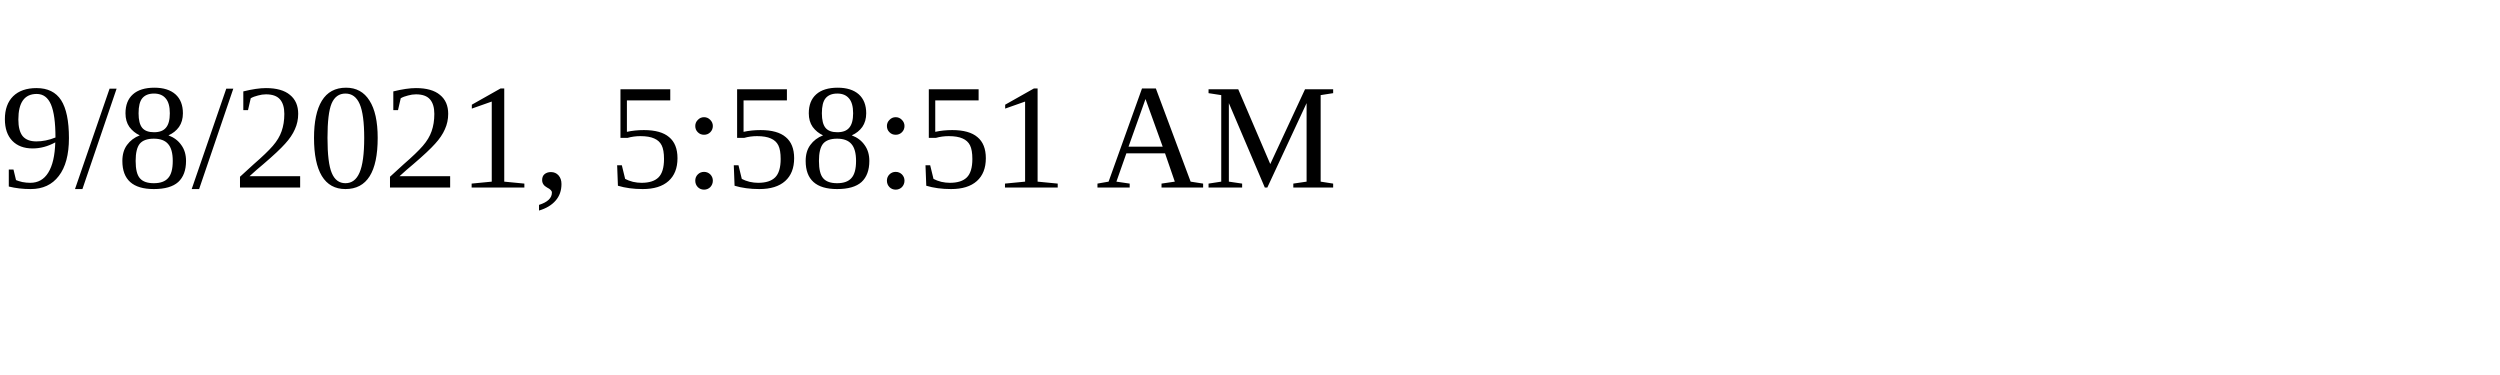
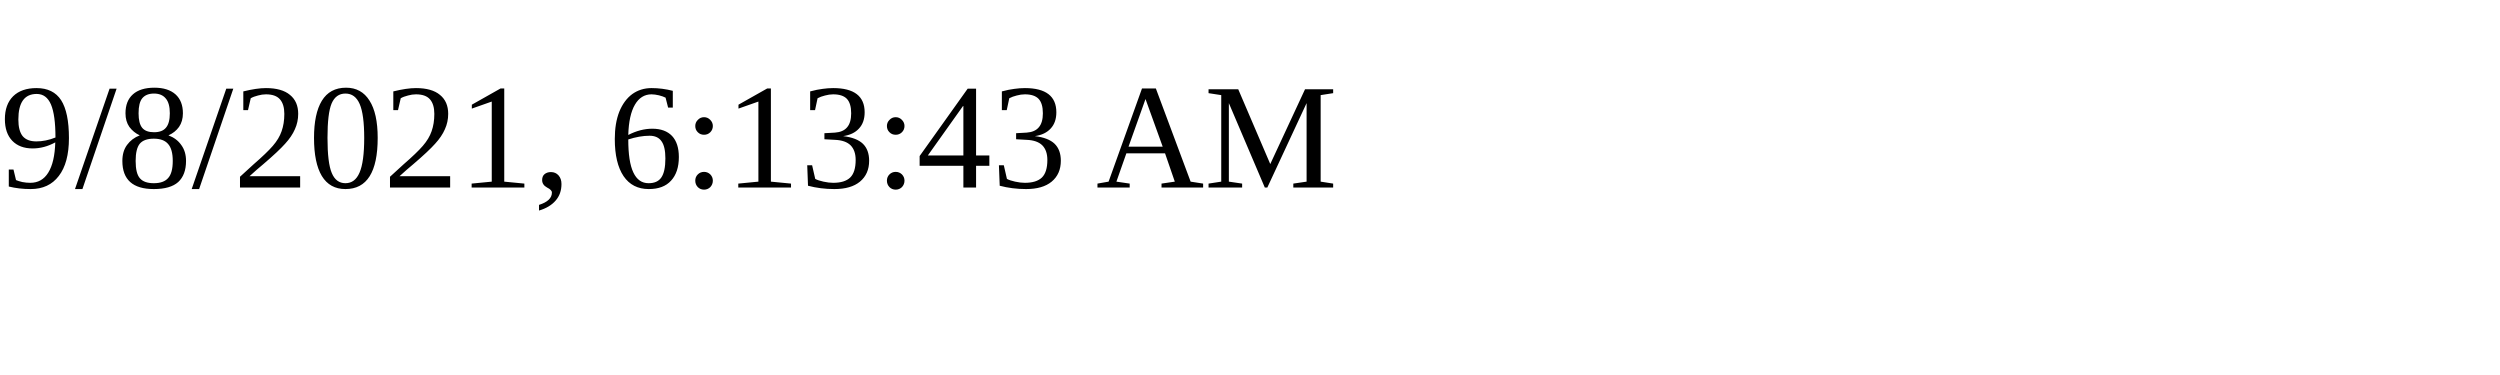
<svg xmlns="http://www.w3.org/2000/svg" height="30" width="200">
-   <text x="0" y="15">9/8/2021, 5:58:51 AM</text>
+   <text x="0" y="15">9/8/2021, 6:13:43 AM</text>
</svg>
